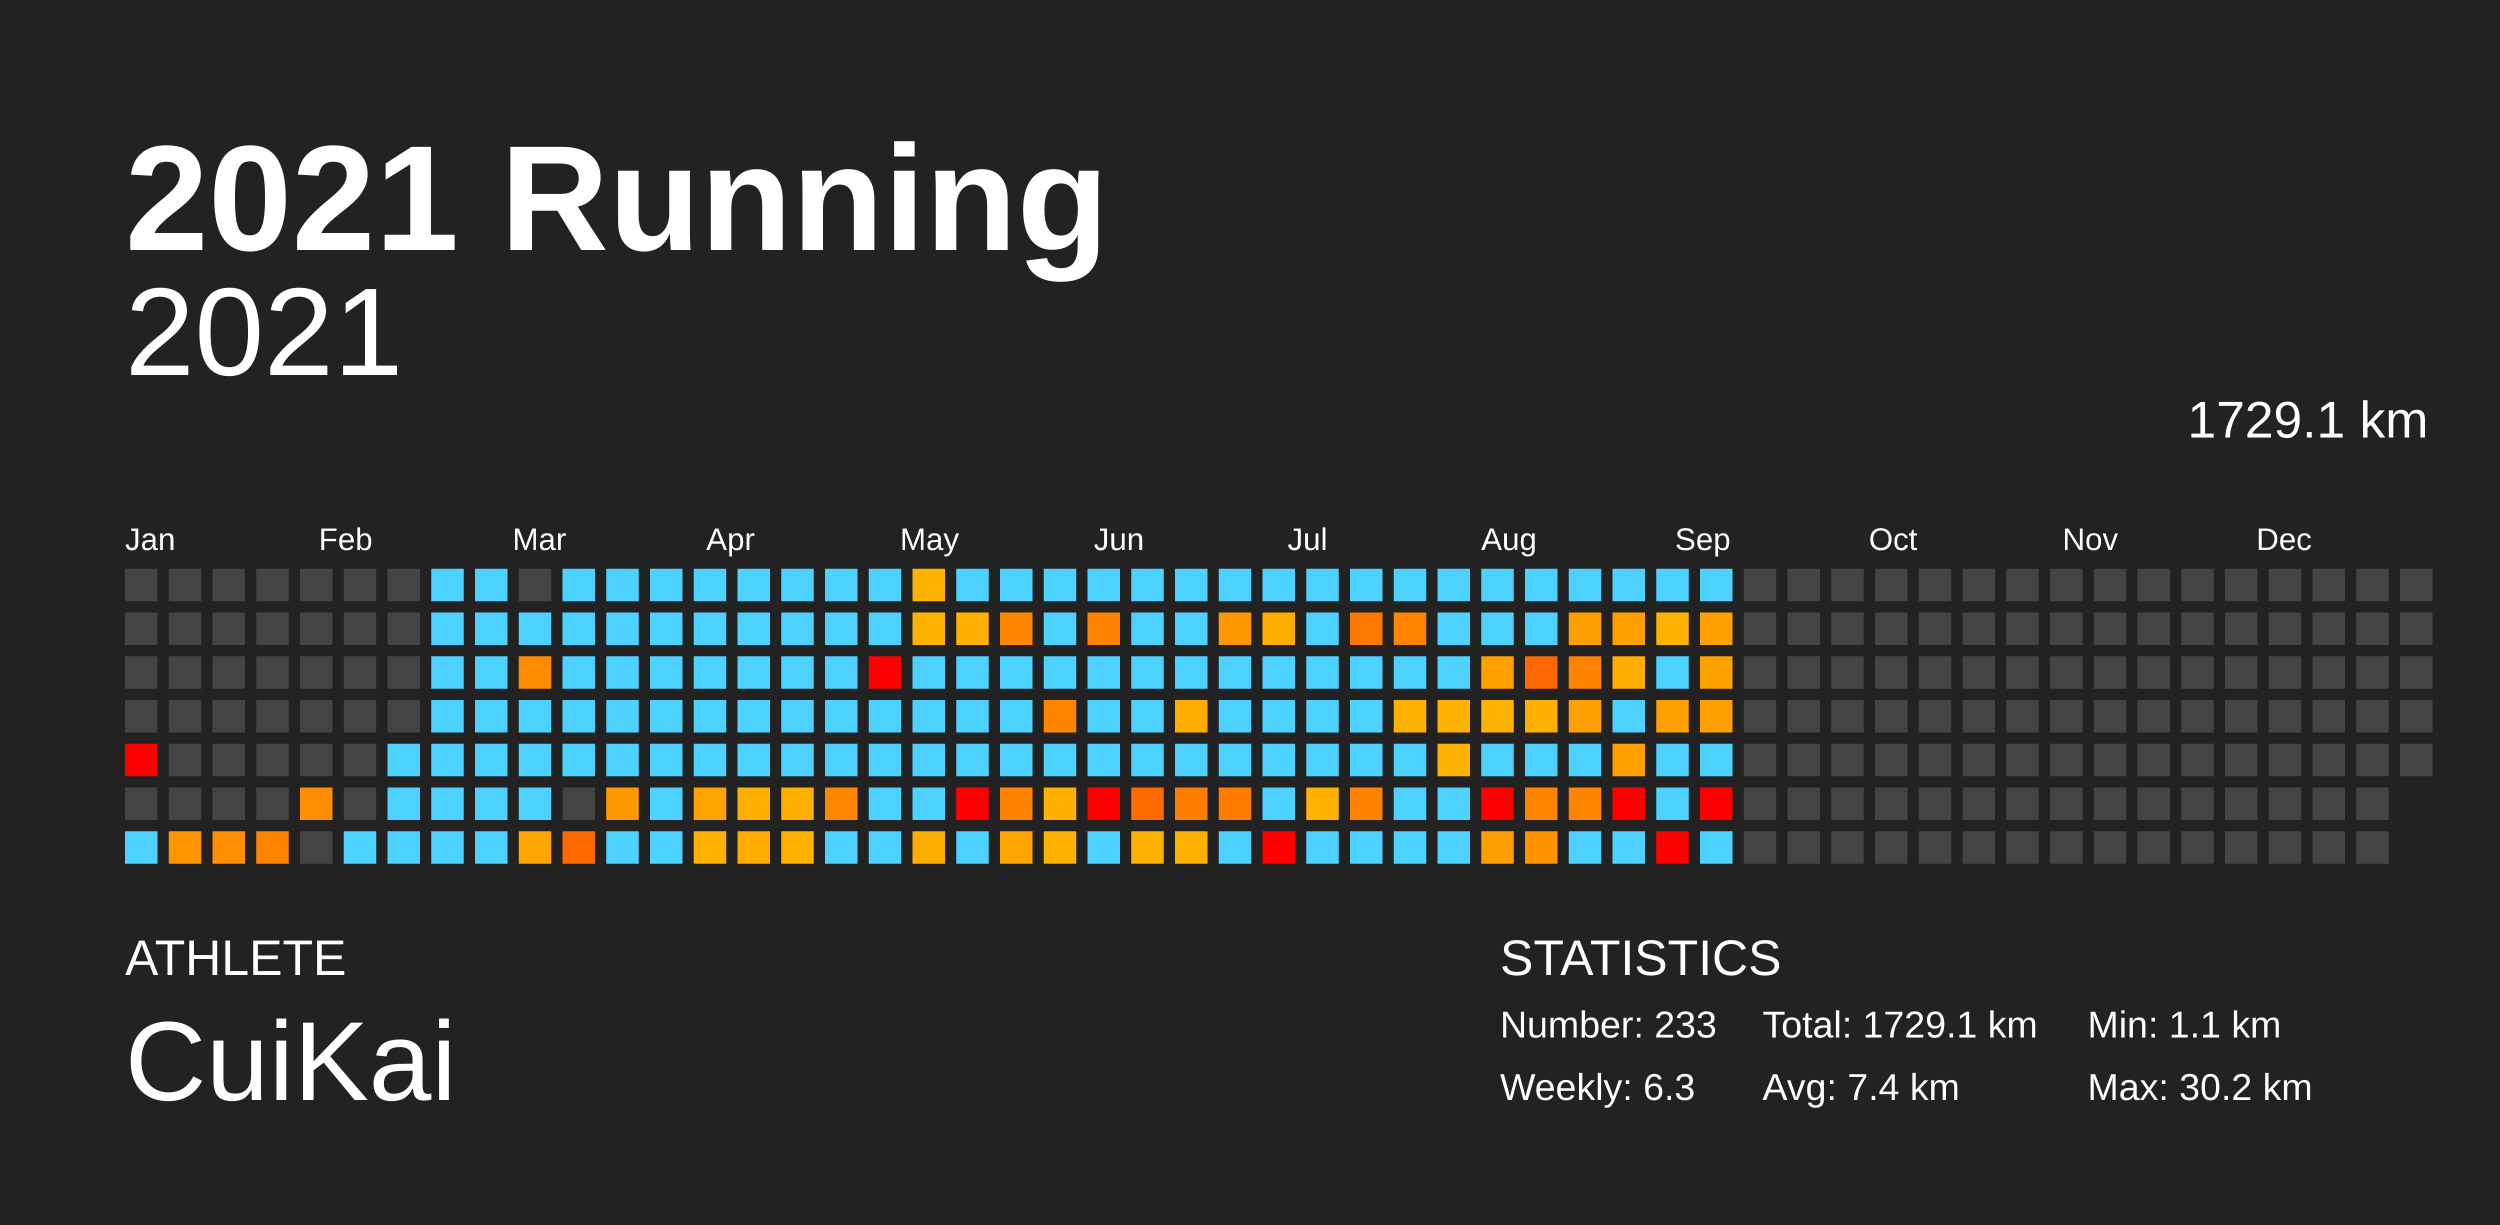
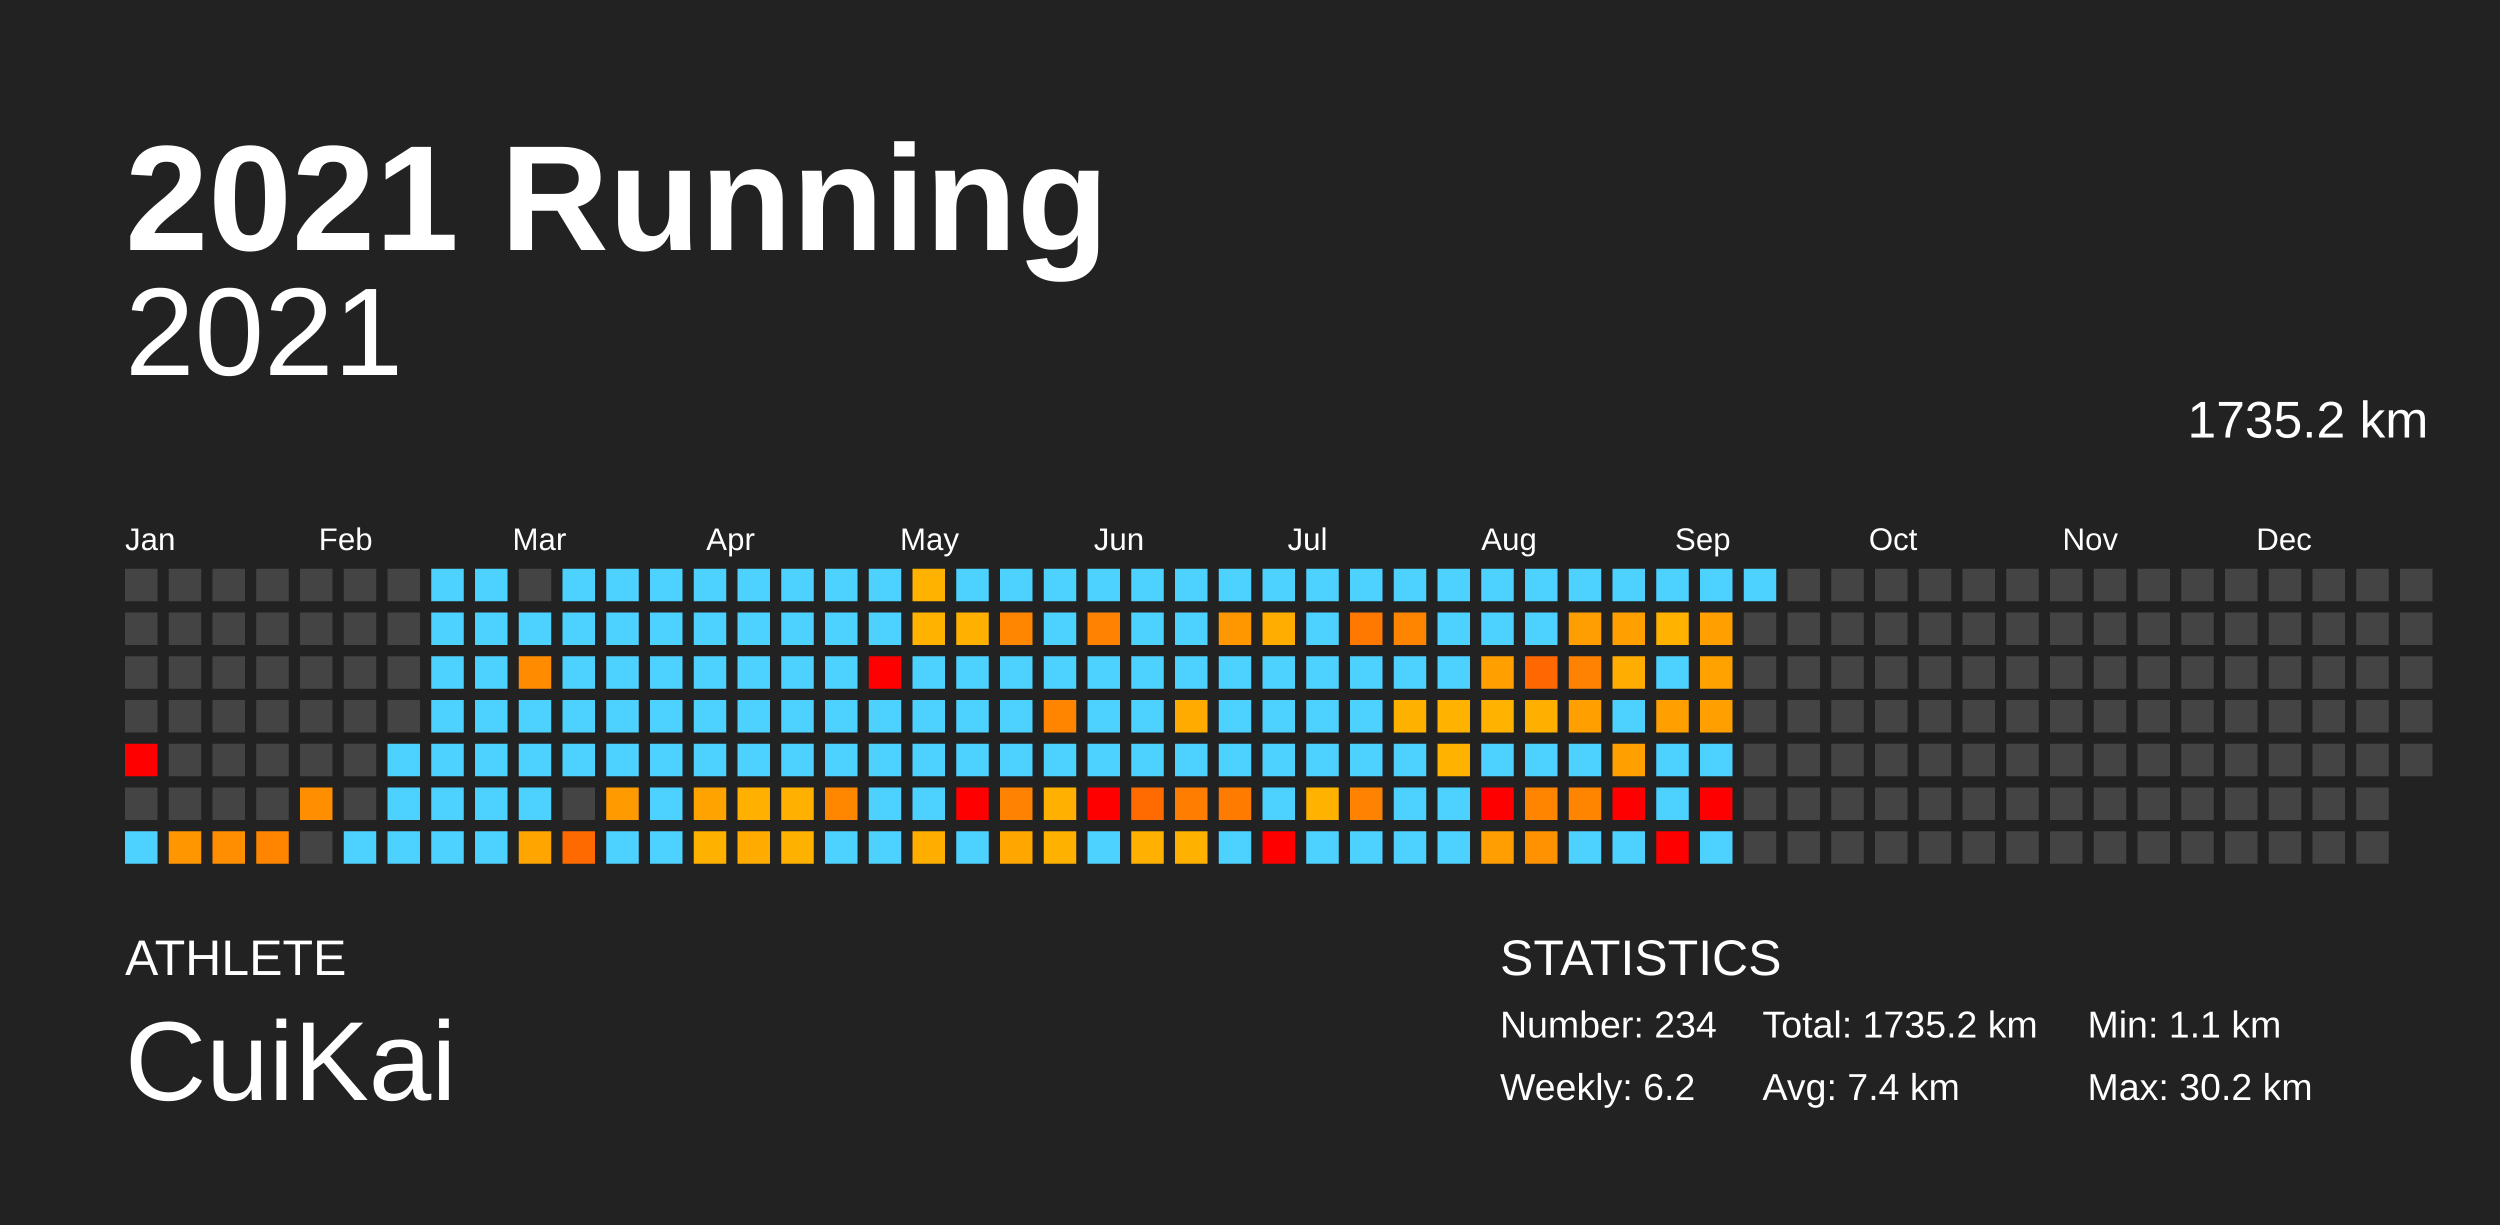
<svg xmlns="http://www.w3.org/2000/svg" baseProfile="full" height="98mm" version="1.1" viewBox="0,0,200,98" width="200mm">
  <defs />
  <rect fill="#222222" height="98" width="200" x="0" y="0" />
  <text fill="#FFFFFF" style="font-size:12px; font-family:Arial; font-weight:bold;" x="10" y="20">2021 Running</text>
  <text fill="#FFFFFF" style="font-size:4px; font-family:Arial" x="10" y="78">ATHLETE</text>
  <text fill="#FFFFFF" style="font-size:9px; font-family:Arial" x="10" y="88">CuiKai</text>
  <text fill="#FFFFFF" style="font-size:4px; font-family:Arial" x="120" y="78">STATISTICS</text>
-   <text fill="#FFFFFF" style="font-size:3px; font-family:Arial" x="120" y="83">Number: 233</text>
-   <text fill="#FFFFFF" style="font-size:3px; font-family:Arial" x="120" y="88">Weekly: 6.3</text>
-   <text fill="#FFFFFF" style="font-size:3px; font-family:Arial" x="141" y="83">Total: 1729.1 km</text>
+   <text fill="#FFFFFF" style="font-size:3px; font-family:Arial" x="120" y="83">Number: 234</text>
+   <text fill="#FFFFFF" style="font-size:3px; font-family:Arial" x="120" y="88">Weekly: 6.2</text>
+   <text fill="#FFFFFF" style="font-size:3px; font-family:Arial" x="141" y="83">Total: 1735.2 km</text>
  <text fill="#FFFFFF" style="font-size:3px; font-family:Arial" x="141" y="88">Avg: 7.4 km</text>
  <text fill="#FFFFFF" style="font-size:3px; font-family:Arial" x="167" y="83">Min: 1.1 km</text>
  <text fill="#FFFFFF" style="font-size:3px; font-family:Arial" x="167" y="88">Max: 30.2 km</text>
  <text alignment-baseline="hanging" fill="#FFFFFF" style="font-size:10.0px; font-family:Arial;" x="10" y="30">2021</text>
-   <text alignment-baseline="hanging" fill="#FFFFFF" style="font-size:4.125px; font-family:Arial;" x="175" y="35">1729.1 km</text>
+   <text alignment-baseline="hanging" fill="#FFFFFF" style="font-size:4.125px; font-family:Arial;" x="175" y="35">1735.2 km</text>
  <text fill="#FFFFFF" style="font-size:2.5px; font-family:Arial" x="10.0" y="44">Jan</text>
  <text fill="#FFFFFF" style="font-size:2.5px; font-family:Arial" x="25.5" y="44">Feb</text>
  <text fill="#FFFFFF" style="font-size:2.5px; font-family:Arial" x="41.0" y="44">Mar</text>
  <text fill="#FFFFFF" style="font-size:2.5px; font-family:Arial" x="56.5" y="44">Apr</text>
  <text fill="#FFFFFF" style="font-size:2.5px; font-family:Arial" x="72.0" y="44">May</text>
  <text fill="#FFFFFF" style="font-size:2.5px; font-family:Arial" x="87.5" y="44">Jun</text>
  <text fill="#FFFFFF" style="font-size:2.5px; font-family:Arial" x="103.0" y="44">Jul</text>
  <text fill="#FFFFFF" style="font-size:2.5px; font-family:Arial" x="118.5" y="44">Aug</text>
  <text fill="#FFFFFF" style="font-size:2.5px; font-family:Arial" x="134.0" y="44">Sep</text>
  <text fill="#FFFFFF" style="font-size:2.5px; font-family:Arial" x="149.5" y="44">Oct</text>
  <text fill="#FFFFFF" style="font-size:2.5px; font-family:Arial" x="165.0" y="44">Nov</text>
  <text fill="#FFFFFF" style="font-size:2.5px; font-family:Arial" x="180.5" y="44">Dec</text>
  <rect fill="#444444" height="2.6" width="2.6" x="10.0" y="45.5" />
  <rect fill="#444444" height="2.6" width="2.6" x="10.0" y="49.0" />
  <rect fill="#444444" height="2.6" width="2.6" x="10.0" y="52.5" />
  <rect fill="#444444" height="2.6" width="2.6" x="10.0" y="56.0" />
  <rect fill="red" height="2.6" width="2.6" x="10.0" y="59.5" />
  <rect fill="#444444" height="2.6" width="2.6" x="10.0" y="63.0" />
  <rect fill="#4dd2ff" height="2.6" width="2.6" x="10.0" y="66.5" />
  <rect fill="#444444" height="2.6" width="2.6" x="13.5" y="45.5" />
  <rect fill="#444444" height="2.6" width="2.6" x="13.5" y="49.0" />
  <rect fill="#444444" height="2.6" width="2.6" x="13.5" y="52.5" />
  <rect fill="#444444" height="2.6" width="2.6" x="13.5" y="56.0" />
  <rect fill="#444444" height="2.6" width="2.6" x="13.5" y="59.5" />
  <rect fill="#444444" height="2.6" width="2.6" x="13.5" y="63.0" />
  <rect fill="#ff9600" height="2.6" width="2.6" x="13.5" y="66.5" />
  <rect fill="#444444" height="2.6" width="2.6" x="17.0" y="45.5" />
  <rect fill="#444444" height="2.6" width="2.6" x="17.0" y="49.0" />
  <rect fill="#444444" height="2.6" width="2.6" x="17.0" y="52.5" />
  <rect fill="#444444" height="2.6" width="2.6" x="17.0" y="56.0" />
  <rect fill="#444444" height="2.6" width="2.6" x="17.0" y="59.5" />
  <rect fill="#444444" height="2.6" width="2.6" x="17.0" y="63.0" />
  <rect fill="#ff8e00" height="2.6" width="2.6" x="17.0" y="66.5" />
  <rect fill="#444444" height="2.6" width="2.6" x="20.5" y="45.5" />
  <rect fill="#444444" height="2.6" width="2.6" x="20.5" y="49.0" />
  <rect fill="#444444" height="2.6" width="2.6" x="20.5" y="52.5" />
  <rect fill="#444444" height="2.6" width="2.6" x="20.5" y="56.0" />
  <rect fill="#444444" height="2.6" width="2.6" x="20.5" y="59.5" />
  <rect fill="#444444" height="2.6" width="2.6" x="20.5" y="63.0" />
  <rect fill="#ff8500" height="2.6" width="2.6" x="20.5" y="66.5" />
  <rect fill="#444444" height="2.6" width="2.6" x="24.0" y="45.5" />
  <rect fill="#444444" height="2.6" width="2.6" x="24.0" y="49.0" />
  <rect fill="#444444" height="2.6" width="2.6" x="24.0" y="52.5" />
  <rect fill="#444444" height="2.6" width="2.6" x="24.0" y="56.0" />
  <rect fill="#444444" height="2.6" width="2.6" x="24.0" y="59.5" />
  <rect fill="#ff8e00" height="2.6" width="2.6" x="24.0" y="63.0" />
  <rect fill="#444444" height="2.6" width="2.6" x="24.0" y="66.5" />
  <rect fill="#444444" height="2.6" width="2.6" x="27.5" y="45.5" />
  <rect fill="#444444" height="2.6" width="2.6" x="27.5" y="49.0" />
  <rect fill="#444444" height="2.6" width="2.6" x="27.5" y="52.5" />
  <rect fill="#444444" height="2.6" width="2.6" x="27.5" y="56.0" />
  <rect fill="#444444" height="2.6" width="2.6" x="27.5" y="59.5" />
  <rect fill="#444444" height="2.6" width="2.6" x="27.5" y="63.0" />
  <rect fill="#4dd2ff" height="2.6" width="2.6" x="27.5" y="66.5" />
  <rect fill="#444444" height="2.6" width="2.6" x="31.0" y="45.5" />
  <rect fill="#444444" height="2.6" width="2.6" x="31.0" y="49.0" />
  <rect fill="#444444" height="2.6" width="2.6" x="31.0" y="52.5" />
  <rect fill="#444444" height="2.6" width="2.6" x="31.0" y="56.0" />
  <rect fill="#4dd2ff" height="2.6" width="2.6" x="31.0" y="59.5" />
  <rect fill="#4dd2ff" height="2.6" width="2.6" x="31.0" y="63.0" />
  <rect fill="#4dd2ff" height="2.6" width="2.6" x="31.0" y="66.5" />
  <rect fill="#4dd2ff" height="2.6" width="2.6" x="34.5" y="45.5" />
  <rect fill="#4dd2ff" height="2.6" width="2.6" x="34.5" y="49.0" />
  <rect fill="#4dd2ff" height="2.6" width="2.6" x="34.5" y="52.5" />
  <rect fill="#4dd2ff" height="2.6" width="2.6" x="34.5" y="56.0" />
  <rect fill="#4dd2ff" height="2.6" width="2.6" x="34.5" y="59.5" />
  <rect fill="#4dd2ff" height="2.6" width="2.6" x="34.5" y="63.0" />
  <rect fill="#4dd2ff" height="2.6" width="2.6" x="34.5" y="66.5" />
  <rect fill="#4dd2ff" height="2.6" width="2.6" x="38.0" y="45.5" />
  <rect fill="#4dd2ff" height="2.6" width="2.6" x="38.0" y="49.0" />
  <rect fill="#4dd2ff" height="2.6" width="2.6" x="38.0" y="52.5" />
  <rect fill="#4dd2ff" height="2.6" width="2.6" x="38.0" y="56.0" />
  <rect fill="#4dd2ff" height="2.6" width="2.6" x="38.0" y="59.5" />
  <rect fill="#4dd2ff" height="2.6" width="2.6" x="38.0" y="63.0" />
  <rect fill="#4dd2ff" height="2.6" width="2.6" x="38.0" y="66.5" />
  <rect fill="#444444" height="2.6" width="2.6" x="41.5" y="45.5" />
  <rect fill="#4dd2ff" height="2.6" width="2.6" x="41.5" y="49.0" />
  <rect fill="#ff8b00" height="2.6" width="2.6" x="41.5" y="52.5" />
  <rect fill="#4dd2ff" height="2.6" width="2.6" x="41.5" y="56.0" />
  <rect fill="#4dd2ff" height="2.6" width="2.6" x="41.5" y="59.5" />
  <rect fill="#4dd2ff" height="2.6" width="2.6" x="41.5" y="63.0" />
  <rect fill="#ffa500" height="2.6" width="2.6" x="41.5" y="66.5" />
  <rect fill="#4dd2ff" height="2.6" width="2.6" x="45.0" y="45.5" />
  <rect fill="#4dd2ff" height="2.6" width="2.6" x="45.0" y="49.0" />
  <rect fill="#4dd2ff" height="2.6" width="2.6" x="45.0" y="52.5" />
  <rect fill="#4dd2ff" height="2.6" width="2.6" x="45.0" y="56.0" />
  <rect fill="#4dd2ff" height="2.6" width="2.6" x="45.0" y="59.5" />
  <rect fill="#444444" height="2.6" width="2.6" x="45.0" y="63.0" />
  <rect fill="#ff6a00" height="2.6" width="2.6" x="45.0" y="66.5" />
  <rect fill="#4dd2ff" height="2.6" width="2.6" x="48.5" y="45.5" />
  <rect fill="#4dd2ff" height="2.6" width="2.6" x="48.5" y="49.0" />
  <rect fill="#4dd2ff" height="2.6" width="2.6" x="48.5" y="52.5" />
  <rect fill="#4dd2ff" height="2.6" width="2.6" x="48.5" y="56.0" />
  <rect fill="#4dd2ff" height="2.6" width="2.6" x="48.5" y="59.5" />
  <rect fill="#ff9b00" height="2.6" width="2.6" x="48.5" y="63.0" />
  <rect fill="#4dd2ff" height="2.6" width="2.6" x="48.5" y="66.5" />
  <rect fill="#4dd2ff" height="2.6" width="2.6" x="52.0" y="45.5" />
  <rect fill="#4dd2ff" height="2.6" width="2.6" x="52.0" y="49.0" />
  <rect fill="#4dd2ff" height="2.6" width="2.6" x="52.0" y="52.5" />
  <rect fill="#4dd2ff" height="2.6" width="2.6" x="52.0" y="56.0" />
  <rect fill="#4dd2ff" height="2.6" width="2.6" x="52.0" y="59.5" />
  <rect fill="#4dd2ff" height="2.6" width="2.6" x="52.0" y="63.0" />
  <rect fill="#4dd2ff" height="2.6" width="2.6" x="52.0" y="66.5" />
  <rect fill="#4dd2ff" height="2.6" width="2.6" x="55.5" y="45.5" />
  <rect fill="#4dd2ff" height="2.6" width="2.6" x="55.5" y="49.0" />
  <rect fill="#4dd2ff" height="2.6" width="2.6" x="55.5" y="52.5" />
  <rect fill="#4dd2ff" height="2.6" width="2.6" x="55.5" y="56.0" />
  <rect fill="#4dd2ff" height="2.6" width="2.6" x="55.5" y="59.5" />
  <rect fill="#ffa300" height="2.6" width="2.6" x="55.5" y="63.0" />
  <rect fill="#ffb100" height="2.6" width="2.6" x="55.5" y="66.5" />
  <rect fill="#4dd2ff" height="2.6" width="2.6" x="59.0" y="45.5" />
  <rect fill="#4dd2ff" height="2.6" width="2.6" x="59.0" y="49.0" />
  <rect fill="#4dd2ff" height="2.6" width="2.6" x="59.0" y="52.5" />
  <rect fill="#4dd2ff" height="2.6" width="2.6" x="59.0" y="56.0" />
  <rect fill="#4dd2ff" height="2.6" width="2.6" x="59.0" y="59.5" />
  <rect fill="#ffb000" height="2.6" width="2.6" x="59.0" y="63.0" />
  <rect fill="#ffab00" height="2.6" width="2.6" x="59.0" y="66.5" />
  <rect fill="#4dd2ff" height="2.6" width="2.6" x="62.5" y="45.5" />
  <rect fill="#4dd2ff" height="2.6" width="2.6" x="62.5" y="49.0" />
  <rect fill="#4dd2ff" height="2.6" width="2.6" x="62.5" y="52.5" />
  <rect fill="#4dd2ff" height="2.6" width="2.6" x="62.5" y="56.0" />
  <rect fill="#4dd2ff" height="2.6" width="2.6" x="62.5" y="59.5" />
  <rect fill="#ffb000" height="2.6" width="2.6" x="62.5" y="63.0" />
  <rect fill="#ffb100" height="2.6" width="2.6" x="62.5" y="66.5" />
  <rect fill="#4dd2ff" height="2.6" width="2.6" x="66.0" y="45.5" />
  <rect fill="#4dd2ff" height="2.6" width="2.6" x="66.0" y="49.0" />
  <rect fill="#4dd2ff" height="2.6" width="2.6" x="66.0" y="52.5" />
  <rect fill="#4dd2ff" height="2.6" width="2.6" x="66.0" y="56.0" />
  <rect fill="#4dd2ff" height="2.6" width="2.6" x="66.0" y="59.5" />
  <rect fill="#ff8700" height="2.6" width="2.6" x="66.0" y="63.0" />
  <rect fill="#4dd2ff" height="2.6" width="2.6" x="66.0" y="66.5" />
  <rect fill="#4dd2ff" height="2.6" width="2.6" x="69.5" y="45.5" />
  <rect fill="#4dd2ff" height="2.6" width="2.6" x="69.5" y="49.0" />
  <rect fill="red" height="2.6" width="2.6" x="69.5" y="52.5" />
  <rect fill="#4dd2ff" height="2.6" width="2.6" x="69.5" y="56.0" />
  <rect fill="#4dd2ff" height="2.6" width="2.6" x="69.5" y="59.5" />
  <rect fill="#4dd2ff" height="2.6" width="2.6" x="69.5" y="63.0" />
  <rect fill="#4dd2ff" height="2.6" width="2.6" x="69.5" y="66.5" />
  <rect fill="#ffb200" height="2.6" width="2.6" x="73.0" y="45.5" />
  <rect fill="#ffb200" height="2.6" width="2.6" x="73.0" y="49.0" />
  <rect fill="#4dd2ff" height="2.6" width="2.6" x="73.0" y="52.5" />
  <rect fill="#4dd2ff" height="2.6" width="2.6" x="73.0" y="56.0" />
  <rect fill="#4dd2ff" height="2.6" width="2.6" x="73.0" y="59.5" />
  <rect fill="#4dd2ff" height="2.6" width="2.6" x="73.0" y="63.0" />
  <rect fill="#ffae00" height="2.6" width="2.6" x="73.0" y="66.5" />
  <rect fill="#4dd2ff" height="2.6" width="2.6" x="76.5" y="45.5" />
  <rect fill="#ffb000" height="2.6" width="2.6" x="76.5" y="49.0" />
  <rect fill="#4dd2ff" height="2.6" width="2.6" x="76.5" y="52.5" />
  <rect fill="#4dd2ff" height="2.6" width="2.6" x="76.5" y="56.0" />
  <rect fill="#4dd2ff" height="2.6" width="2.6" x="76.5" y="59.5" />
  <rect fill="red" height="2.6" width="2.6" x="76.5" y="63.0" />
  <rect fill="#4dd2ff" height="2.6" width="2.6" x="76.5" y="66.5" />
  <rect fill="#4dd2ff" height="2.6" width="2.6" x="80.0" y="45.5" />
  <rect fill="#ff8600" height="2.6" width="2.6" x="80.0" y="49.0" />
  <rect fill="#4dd2ff" height="2.6" width="2.6" x="80.0" y="52.5" />
  <rect fill="#4dd2ff" height="2.6" width="2.6" x="80.0" y="56.0" />
  <rect fill="#4dd2ff" height="2.6" width="2.6" x="80.0" y="59.5" />
  <rect fill="#ff8200" height="2.6" width="2.6" x="80.0" y="63.0" />
  <rect fill="#ffa700" height="2.6" width="2.6" x="80.0" y="66.5" />
  <rect fill="#4dd2ff" height="2.6" width="2.6" x="83.5" y="45.5" />
  <rect fill="#4dd2ff" height="2.6" width="2.6" x="83.5" y="49.0" />
  <rect fill="#4dd2ff" height="2.6" width="2.6" x="83.5" y="52.5" />
  <rect fill="#ff8400" height="2.6" width="2.6" x="83.5" y="56.0" />
  <rect fill="#4dd2ff" height="2.6" width="2.6" x="83.5" y="59.5" />
  <rect fill="#ffb000" height="2.6" width="2.6" x="83.5" y="63.0" />
  <rect fill="#ffb100" height="2.6" width="2.6" x="83.5" y="66.5" />
  <rect fill="#4dd2ff" height="2.6" width="2.6" x="87.0" y="45.5" />
  <rect fill="#ff8200" height="2.6" width="2.6" x="87.0" y="49.0" />
  <rect fill="#4dd2ff" height="2.6" width="2.6" x="87.0" y="52.5" />
  <rect fill="#4dd2ff" height="2.6" width="2.6" x="87.0" y="56.0" />
  <rect fill="#4dd2ff" height="2.6" width="2.6" x="87.0" y="59.5" />
  <rect fill="red" height="2.6" width="2.6" x="87.0" y="63.0" />
  <rect fill="#4dd2ff" height="2.6" width="2.6" x="87.0" y="66.5" />
  <rect fill="#4dd2ff" height="2.6" width="2.6" x="90.5" y="45.5" />
  <rect fill="#4dd2ff" height="2.6" width="2.6" x="90.5" y="49.0" />
  <rect fill="#4dd2ff" height="2.6" width="2.6" x="90.5" y="52.5" />
  <rect fill="#4dd2ff" height="2.6" width="2.6" x="90.5" y="56.0" />
  <rect fill="#4dd2ff" height="2.6" width="2.6" x="90.5" y="59.5" />
  <rect fill="#ff6b00" height="2.6" width="2.6" x="90.5" y="63.0" />
  <rect fill="#ffb000" height="2.6" width="2.6" x="90.5" y="66.5" />
  <rect fill="#4dd2ff" height="2.6" width="2.6" x="94.0" y="45.5" />
  <rect fill="#4dd2ff" height="2.6" width="2.6" x="94.0" y="49.0" />
  <rect fill="#4dd2ff" height="2.6" width="2.6" x="94.0" y="52.5" />
  <rect fill="#ffab00" height="2.6" width="2.6" x="94.0" y="56.0" />
  <rect fill="#4dd2ff" height="2.6" width="2.6" x="94.0" y="59.5" />
  <rect fill="#ff7d00" height="2.6" width="2.6" x="94.0" y="63.0" />
  <rect fill="#ffb100" height="2.6" width="2.6" x="94.0" y="66.5" />
  <rect fill="#4dd2ff" height="2.6" width="2.6" x="97.5" y="45.5" />
  <rect fill="#ff9800" height="2.6" width="2.6" x="97.5" y="49.0" />
  <rect fill="#4dd2ff" height="2.6" width="2.6" x="97.5" y="52.5" />
  <rect fill="#4dd2ff" height="2.6" width="2.6" x="97.5" y="56.0" />
  <rect fill="#4dd2ff" height="2.6" width="2.6" x="97.5" y="59.5" />
  <rect fill="#ff7c00" height="2.6" width="2.6" x="97.5" y="63.0" />
  <rect fill="#4dd2ff" height="2.6" width="2.6" x="97.5" y="66.5" />
  <rect fill="#4dd2ff" height="2.6" width="2.6" x="101.0" y="45.5" />
  <rect fill="#ffad00" height="2.6" width="2.6" x="101.0" y="49.0" />
  <rect fill="#4dd2ff" height="2.6" width="2.6" x="101.0" y="52.5" />
  <rect fill="#4dd2ff" height="2.6" width="2.6" x="101.0" y="56.0" />
  <rect fill="#4dd2ff" height="2.6" width="2.6" x="101.0" y="59.5" />
  <rect fill="#4dd2ff" height="2.6" width="2.6" x="101.0" y="63.0" />
  <rect fill="red" height="2.6" width="2.6" x="101.0" y="66.5" />
  <rect fill="#4dd2ff" height="2.6" width="2.6" x="104.5" y="45.5" />
  <rect fill="#4dd2ff" height="2.6" width="2.6" x="104.5" y="49.0" />
  <rect fill="#4dd2ff" height="2.6" width="2.6" x="104.5" y="52.5" />
  <rect fill="#4dd2ff" height="2.6" width="2.6" x="104.5" y="56.0" />
  <rect fill="#4dd2ff" height="2.6" width="2.6" x="104.5" y="59.5" />
  <rect fill="#ffb200" height="2.6" width="2.6" x="104.5" y="63.0" />
  <rect fill="#4dd2ff" height="2.6" width="2.6" x="104.5" y="66.5" />
  <rect fill="#4dd2ff" height="2.6" width="2.6" x="108.0" y="45.5" />
  <rect fill="#ff7800" height="2.6" width="2.6" x="108.0" y="49.0" />
  <rect fill="#4dd2ff" height="2.6" width="2.6" x="108.0" y="52.5" />
  <rect fill="#4dd2ff" height="2.6" width="2.6" x="108.0" y="56.0" />
  <rect fill="#4dd2ff" height="2.6" width="2.6" x="108.0" y="59.5" />
  <rect fill="#ff8300" height="2.6" width="2.6" x="108.0" y="63.0" />
  <rect fill="#4dd2ff" height="2.6" width="2.6" x="108.0" y="66.5" />
  <rect fill="#4dd2ff" height="2.6" width="2.6" x="111.5" y="45.5" />
  <rect fill="#ff8400" height="2.6" width="2.6" x="111.5" y="49.0" />
  <rect fill="#4dd2ff" height="2.6" width="2.6" x="111.5" y="52.5" />
  <rect fill="#ffb100" height="2.6" width="2.6" x="111.5" y="56.0" />
  <rect fill="#4dd2ff" height="2.6" width="2.6" x="111.5" y="59.5" />
  <rect fill="#4dd2ff" height="2.6" width="2.6" x="111.5" y="63.0" />
  <rect fill="#4dd2ff" height="2.6" width="2.6" x="111.5" y="66.5" />
  <rect fill="#4dd2ff" height="2.6" width="2.6" x="115.0" y="45.5" />
  <rect fill="#4dd2ff" height="2.6" width="2.6" x="115.0" y="49.0" />
  <rect fill="#4dd2ff" height="2.6" width="2.6" x="115.0" y="52.5" />
  <rect fill="#ffb200" height="2.6" width="2.6" x="115.0" y="56.0" />
  <rect fill="#ffb200" height="2.6" width="2.6" x="115.0" y="59.5" />
  <rect fill="#4dd2ff" height="2.6" width="2.6" x="115.0" y="63.0" />
  <rect fill="#4dd2ff" height="2.6" width="2.6" x="115.0" y="66.5" />
  <rect fill="#4dd2ff" height="2.6" width="2.6" x="118.5" y="45.5" />
  <rect fill="#4dd2ff" height="2.6" width="2.6" x="118.5" y="49.0" />
  <rect fill="#ff9f00" height="2.6" width="2.6" x="118.5" y="52.5" />
  <rect fill="#ffb200" height="2.6" width="2.6" x="118.5" y="56.0" />
  <rect fill="#4dd2ff" height="2.6" width="2.6" x="118.5" y="59.5" />
  <rect fill="red" height="2.6" width="2.6" x="118.5" y="63.0" />
  <rect fill="#ff9e00" height="2.6" width="2.6" x="118.5" y="66.5" />
  <rect fill="#4dd2ff" height="2.6" width="2.6" x="122.0" y="45.5" />
  <rect fill="#4dd2ff" height="2.6" width="2.6" x="122.0" y="49.0" />
  <rect fill="#ff6800" height="2.6" width="2.6" x="122.0" y="52.5" />
  <rect fill="#ffaf00" height="2.6" width="2.6" x="122.0" y="56.0" />
  <rect fill="#4dd2ff" height="2.6" width="2.6" x="122.0" y="59.5" />
  <rect fill="#ff8400" height="2.6" width="2.6" x="122.0" y="63.0" />
  <rect fill="#ff9200" height="2.6" width="2.6" x="122.0" y="66.5" />
  <rect fill="#4dd2ff" height="2.6" width="2.6" x="125.5" y="45.5" />
  <rect fill="#ff9e00" height="2.6" width="2.6" x="125.5" y="49.0" />
  <rect fill="#ff8200" height="2.6" width="2.6" x="125.5" y="52.5" />
  <rect fill="#ffa000" height="2.6" width="2.6" x="125.5" y="56.0" />
  <rect fill="#4dd2ff" height="2.6" width="2.6" x="125.5" y="59.5" />
  <rect fill="#ff8400" height="2.6" width="2.6" x="125.5" y="63.0" />
  <rect fill="#4dd2ff" height="2.6" width="2.6" x="125.5" y="66.5" />
  <rect fill="#4dd2ff" height="2.6" width="2.6" x="129.0" y="45.5" />
  <rect fill="#ff9f00" height="2.6" width="2.6" x="129.0" y="49.0" />
  <rect fill="#ffad00" height="2.6" width="2.6" x="129.0" y="52.5" />
  <rect fill="#4dd2ff" height="2.6" width="2.6" x="129.0" y="56.0" />
  <rect fill="#ffa000" height="2.6" width="2.6" x="129.0" y="59.5" />
  <rect fill="red" height="2.6" width="2.6" x="129.0" y="63.0" />
  <rect fill="#4dd2ff" height="2.6" width="2.6" x="129.0" y="66.5" />
  <rect fill="#4dd2ff" height="2.6" width="2.6" x="132.5" y="45.5" />
  <rect fill="#ffb200" height="2.6" width="2.6" x="132.5" y="49.0" />
  <rect fill="#4dd2ff" height="2.6" width="2.6" x="132.5" y="52.5" />
  <rect fill="#ffa000" height="2.6" width="2.6" x="132.5" y="56.0" />
  <rect fill="#4dd2ff" height="2.6" width="2.6" x="132.5" y="59.5" />
  <rect fill="#4dd2ff" height="2.6" width="2.6" x="132.5" y="63.0" />
  <rect fill="red" height="2.6" width="2.6" x="132.5" y="66.5" />
  <rect fill="#4dd2ff" height="2.6" width="2.6" x="136.0" y="45.5" />
  <rect fill="#ff9f00" height="2.6" width="2.6" x="136.0" y="49.0" />
  <rect fill="#ffa200" height="2.6" width="2.6" x="136.0" y="52.5" />
  <rect fill="#ffa000" height="2.6" width="2.6" x="136.0" y="56.0" />
  <rect fill="#4dd2ff" height="2.6" width="2.6" x="136.0" y="59.5" />
  <rect fill="red" height="2.6" width="2.6" x="136.0" y="63.0" />
  <rect fill="#4dd2ff" height="2.6" width="2.6" x="136.0" y="66.5" />
-   <rect fill="#444444" height="2.6" width="2.6" x="139.5" y="45.5" />
+   <rect fill="#4dd2ff" height="2.6" width="2.6" x="139.5" y="45.5" />
  <rect fill="#444444" height="2.6" width="2.6" x="139.5" y="49.0" />
  <rect fill="#444444" height="2.6" width="2.6" x="139.5" y="52.5" />
  <rect fill="#444444" height="2.6" width="2.6" x="139.5" y="56.0" />
  <rect fill="#444444" height="2.6" width="2.6" x="139.5" y="59.5" />
  <rect fill="#444444" height="2.6" width="2.6" x="139.5" y="63.0" />
  <rect fill="#444444" height="2.6" width="2.6" x="139.5" y="66.5" />
  <rect fill="#444444" height="2.6" width="2.6" x="143.0" y="45.5" />
  <rect fill="#444444" height="2.6" width="2.6" x="143.0" y="49.0" />
  <rect fill="#444444" height="2.6" width="2.6" x="143.0" y="52.5" />
  <rect fill="#444444" height="2.6" width="2.6" x="143.0" y="56.0" />
  <rect fill="#444444" height="2.6" width="2.6" x="143.0" y="59.5" />
  <rect fill="#444444" height="2.6" width="2.6" x="143.0" y="63.0" />
  <rect fill="#444444" height="2.6" width="2.6" x="143.0" y="66.5" />
  <rect fill="#444444" height="2.6" width="2.6" x="146.5" y="45.5" />
  <rect fill="#444444" height="2.6" width="2.6" x="146.5" y="49.0" />
  <rect fill="#444444" height="2.6" width="2.6" x="146.5" y="52.5" />
  <rect fill="#444444" height="2.6" width="2.6" x="146.5" y="56.0" />
  <rect fill="#444444" height="2.6" width="2.6" x="146.5" y="59.5" />
  <rect fill="#444444" height="2.6" width="2.6" x="146.5" y="63.0" />
  <rect fill="#444444" height="2.6" width="2.6" x="146.5" y="66.5" />
  <rect fill="#444444" height="2.6" width="2.6" x="150.0" y="45.5" />
  <rect fill="#444444" height="2.6" width="2.6" x="150.0" y="49.0" />
  <rect fill="#444444" height="2.6" width="2.6" x="150.0" y="52.5" />
  <rect fill="#444444" height="2.6" width="2.6" x="150.0" y="56.0" />
  <rect fill="#444444" height="2.6" width="2.6" x="150.0" y="59.5" />
  <rect fill="#444444" height="2.6" width="2.6" x="150.0" y="63.0" />
  <rect fill="#444444" height="2.6" width="2.6" x="150.0" y="66.5" />
  <rect fill="#444444" height="2.6" width="2.6" x="153.5" y="45.5" />
  <rect fill="#444444" height="2.6" width="2.6" x="153.5" y="49.0" />
  <rect fill="#444444" height="2.6" width="2.6" x="153.5" y="52.5" />
  <rect fill="#444444" height="2.6" width="2.6" x="153.5" y="56.0" />
  <rect fill="#444444" height="2.6" width="2.6" x="153.5" y="59.5" />
  <rect fill="#444444" height="2.6" width="2.6" x="153.5" y="63.0" />
  <rect fill="#444444" height="2.6" width="2.6" x="153.5" y="66.5" />
  <rect fill="#444444" height="2.6" width="2.6" x="157.0" y="45.5" />
  <rect fill="#444444" height="2.6" width="2.6" x="157.0" y="49.0" />
  <rect fill="#444444" height="2.6" width="2.6" x="157.0" y="52.5" />
  <rect fill="#444444" height="2.6" width="2.6" x="157.0" y="56.0" />
  <rect fill="#444444" height="2.6" width="2.6" x="157.0" y="59.5" />
  <rect fill="#444444" height="2.6" width="2.6" x="157.0" y="63.0" />
  <rect fill="#444444" height="2.6" width="2.6" x="157.0" y="66.5" />
  <rect fill="#444444" height="2.6" width="2.6" x="160.5" y="45.5" />
  <rect fill="#444444" height="2.6" width="2.6" x="160.5" y="49.0" />
  <rect fill="#444444" height="2.6" width="2.6" x="160.5" y="52.5" />
  <rect fill="#444444" height="2.6" width="2.6" x="160.5" y="56.0" />
  <rect fill="#444444" height="2.6" width="2.6" x="160.5" y="59.5" />
  <rect fill="#444444" height="2.6" width="2.6" x="160.5" y="63.0" />
  <rect fill="#444444" height="2.6" width="2.6" x="160.5" y="66.5" />
  <rect fill="#444444" height="2.6" width="2.6" x="164.0" y="45.5" />
  <rect fill="#444444" height="2.6" width="2.6" x="164.0" y="49.0" />
  <rect fill="#444444" height="2.6" width="2.6" x="164.0" y="52.5" />
  <rect fill="#444444" height="2.6" width="2.6" x="164.0" y="56.0" />
  <rect fill="#444444" height="2.6" width="2.6" x="164.0" y="59.5" />
  <rect fill="#444444" height="2.6" width="2.6" x="164.0" y="63.0" />
  <rect fill="#444444" height="2.6" width="2.6" x="164.0" y="66.5" />
  <rect fill="#444444" height="2.6" width="2.6" x="167.5" y="45.5" />
  <rect fill="#444444" height="2.6" width="2.6" x="167.5" y="49.0" />
  <rect fill="#444444" height="2.6" width="2.6" x="167.5" y="52.5" />
  <rect fill="#444444" height="2.6" width="2.6" x="167.5" y="56.0" />
  <rect fill="#444444" height="2.6" width="2.6" x="167.5" y="59.5" />
  <rect fill="#444444" height="2.6" width="2.6" x="167.5" y="63.0" />
  <rect fill="#444444" height="2.6" width="2.6" x="167.5" y="66.5" />
  <rect fill="#444444" height="2.6" width="2.6" x="171.0" y="45.5" />
  <rect fill="#444444" height="2.6" width="2.6" x="171.0" y="49.0" />
  <rect fill="#444444" height="2.6" width="2.6" x="171.0" y="52.5" />
  <rect fill="#444444" height="2.6" width="2.6" x="171.0" y="56.0" />
  <rect fill="#444444" height="2.6" width="2.6" x="171.0" y="59.5" />
  <rect fill="#444444" height="2.6" width="2.6" x="171.0" y="63.0" />
  <rect fill="#444444" height="2.6" width="2.6" x="171.0" y="66.5" />
  <rect fill="#444444" height="2.6" width="2.6" x="174.5" y="45.5" />
  <rect fill="#444444" height="2.6" width="2.6" x="174.5" y="49.0" />
  <rect fill="#444444" height="2.6" width="2.6" x="174.5" y="52.5" />
  <rect fill="#444444" height="2.6" width="2.6" x="174.5" y="56.0" />
  <rect fill="#444444" height="2.6" width="2.6" x="174.5" y="59.5" />
  <rect fill="#444444" height="2.6" width="2.6" x="174.5" y="63.0" />
  <rect fill="#444444" height="2.6" width="2.6" x="174.5" y="66.5" />
  <rect fill="#444444" height="2.6" width="2.6" x="178.0" y="45.5" />
  <rect fill="#444444" height="2.6" width="2.6" x="178.0" y="49.0" />
  <rect fill="#444444" height="2.6" width="2.6" x="178.0" y="52.5" />
  <rect fill="#444444" height="2.6" width="2.6" x="178.0" y="56.0" />
  <rect fill="#444444" height="2.6" width="2.6" x="178.0" y="59.5" />
  <rect fill="#444444" height="2.6" width="2.6" x="178.0" y="63.0" />
  <rect fill="#444444" height="2.6" width="2.6" x="178.0" y="66.5" />
  <rect fill="#444444" height="2.6" width="2.6" x="181.5" y="45.5" />
  <rect fill="#444444" height="2.6" width="2.6" x="181.5" y="49.0" />
  <rect fill="#444444" height="2.6" width="2.6" x="181.5" y="52.5" />
  <rect fill="#444444" height="2.6" width="2.6" x="181.5" y="56.0" />
  <rect fill="#444444" height="2.6" width="2.6" x="181.5" y="59.5" />
  <rect fill="#444444" height="2.6" width="2.6" x="181.5" y="63.0" />
  <rect fill="#444444" height="2.6" width="2.6" x="181.5" y="66.5" />
  <rect fill="#444444" height="2.6" width="2.6" x="185.0" y="45.5" />
  <rect fill="#444444" height="2.6" width="2.6" x="185.0" y="49.0" />
  <rect fill="#444444" height="2.6" width="2.6" x="185.0" y="52.5" />
  <rect fill="#444444" height="2.6" width="2.6" x="185.0" y="56.0" />
  <rect fill="#444444" height="2.6" width="2.6" x="185.0" y="59.5" />
  <rect fill="#444444" height="2.6" width="2.6" x="185.0" y="63.0" />
  <rect fill="#444444" height="2.6" width="2.6" x="185.0" y="66.5" />
  <rect fill="#444444" height="2.6" width="2.6" x="188.5" y="45.5" />
  <rect fill="#444444" height="2.6" width="2.6" x="188.5" y="49.0" />
  <rect fill="#444444" height="2.6" width="2.6" x="188.5" y="52.5" />
  <rect fill="#444444" height="2.6" width="2.6" x="188.5" y="56.0" />
  <rect fill="#444444" height="2.6" width="2.6" x="188.5" y="59.5" />
  <rect fill="#444444" height="2.6" width="2.6" x="188.5" y="63.0" />
  <rect fill="#444444" height="2.6" width="2.6" x="188.5" y="66.5" />
  <rect fill="#444444" height="2.6" width="2.6" x="192.0" y="45.5" />
  <rect fill="#444444" height="2.6" width="2.6" x="192.0" y="49.0" />
  <rect fill="#444444" height="2.6" width="2.6" x="192.0" y="52.5" />
  <rect fill="#444444" height="2.6" width="2.6" x="192.0" y="56.0" />
  <rect fill="#444444" height="2.6" width="2.6" x="192.0" y="59.5" />
</svg>
